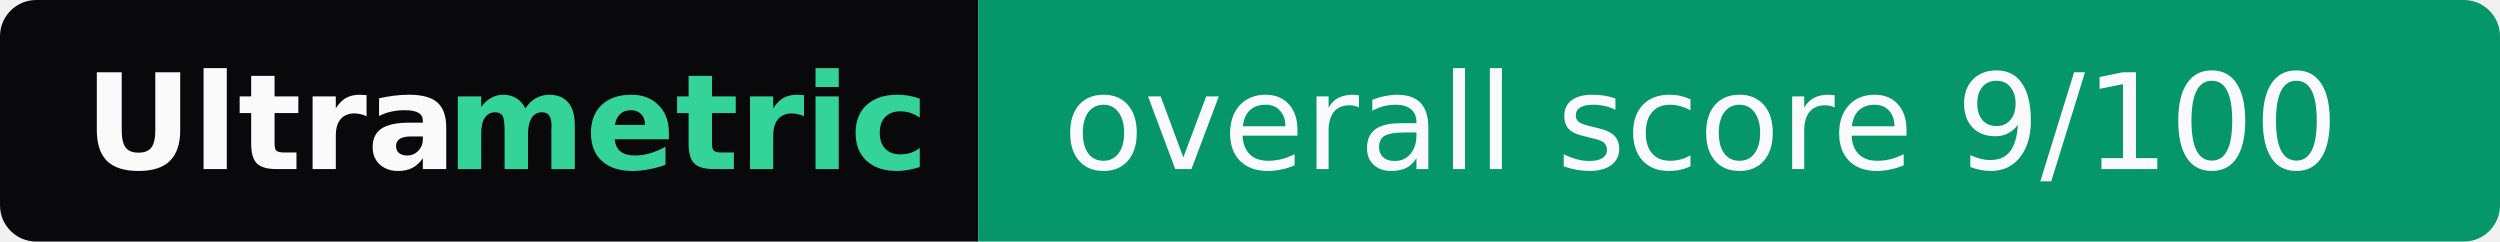
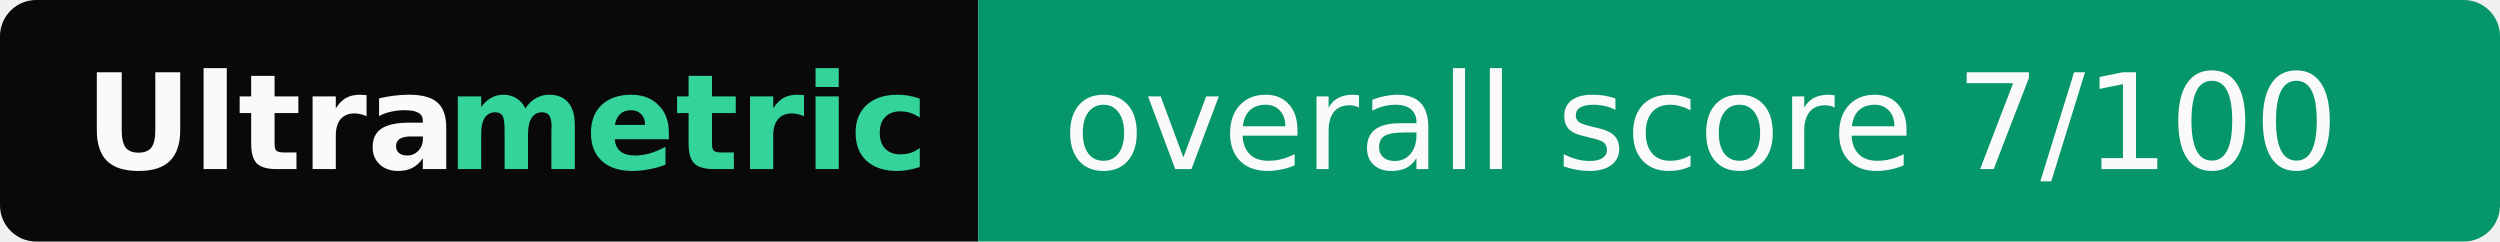
- <svg xmlns="http://www.w3.org/2000/svg" width="207" height="20" role="img" aria-label="Ultrametric: overall score 9/100">
+ <svg xmlns="http://www.w3.org/2000/svg" width="207" height="20" role="img" aria-label="Ultrametric: overall score 7/100">
  <clipPath id="r">
    <rect width="207" height="20" rx="3" fill="#fff" />
  </clipPath>
  <g clip-path="url(#r)">
    <rect width="81" height="20" fill="#09090b" />
    <rect x="81" width="126" height="20" fill="#059669" />
  </g>
  <g font-family="Verdana,Geneva,DejaVu Sans,sans-serif" font-size="11">
    <text x="7" y="14" textLength="30" font-weight="bold" fill="#fafafa">Ultra</text>
    <text x="37" y="14" textLength="37" font-weight="bold" fill="#34d399">metric</text>
-     <text x="88" y="14" textLength="112" fill="#fafafa">overall score 9/100</text>
+     <text x="88" y="14" textLength="112" fill="#fafafa">overall score 7/100</text>
  </g>
</svg>
